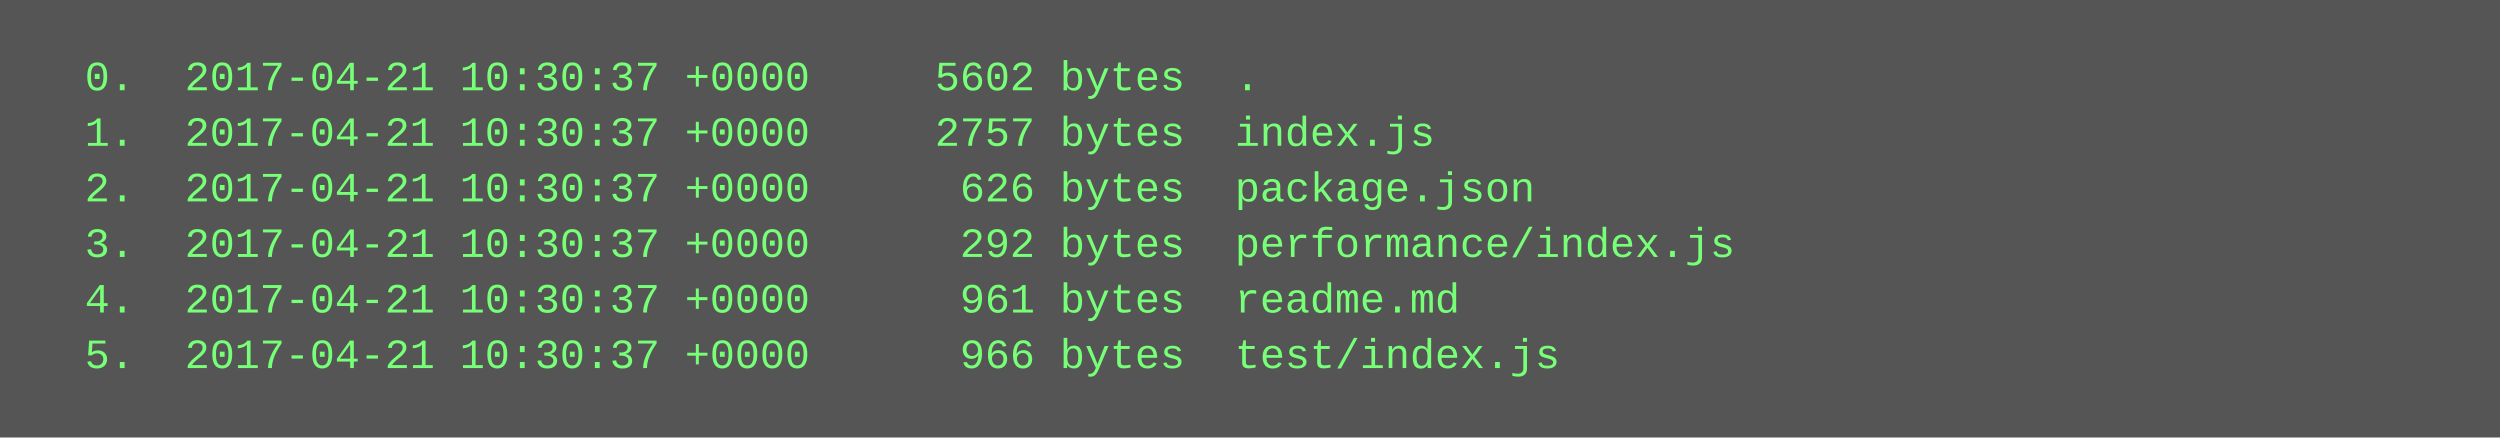
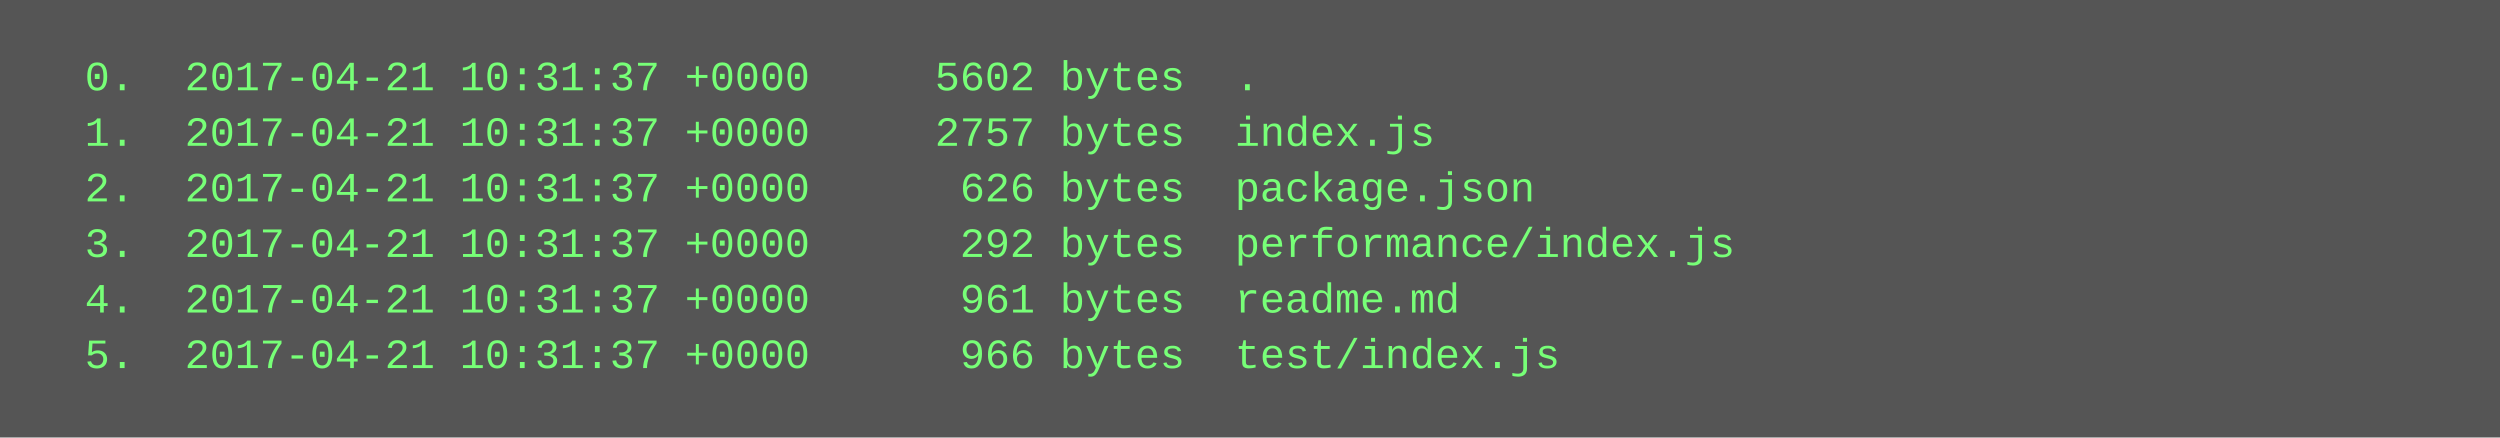
<svg xmlns="http://www.w3.org/2000/svg" height="126" width="720">
  <rect height="126" fill="#555" width="720" />
  <text fill="#7f7" font-family="Courier New" font-size="12" xml:space="preserve">
-     <tspan x="10" y="26">  0.  2017-04-21 10:30:37 +0000     5602 bytes  .</tspan>
-     <tspan x="10" y="42">  1.  2017-04-21 10:30:37 +0000     2757 bytes  index.js</tspan>
-     <tspan x="10" y="58">  2.  2017-04-21 10:30:37 +0000      626 bytes  package.json</tspan>
-     <tspan x="10" y="74">  3.  2017-04-21 10:30:37 +0000      292 bytes  performance/index.js</tspan>
-     <tspan x="10" y="90">  4.  2017-04-21 10:30:37 +0000      961 bytes  readme.md</tspan>
-     <tspan x="10" y="106">  5.  2017-04-21 10:30:37 +0000      966 bytes  test/index.js</tspan>
+     <tspan x="10" y="26">  0.  2017-04-21 10:31:37 +0000     5602 bytes  .</tspan>
+     <tspan x="10" y="42">  1.  2017-04-21 10:31:37 +0000     2757 bytes  index.js</tspan>
+     <tspan x="10" y="58">  2.  2017-04-21 10:31:37 +0000      626 bytes  package.json</tspan>
+     <tspan x="10" y="74">  3.  2017-04-21 10:31:37 +0000      292 bytes  performance/index.js</tspan>
+     <tspan x="10" y="90">  4.  2017-04-21 10:31:37 +0000      961 bytes  readme.md</tspan>
+     <tspan x="10" y="106">  5.  2017-04-21 10:31:37 +0000      966 bytes  test/index.js</tspan>
  </text>
</svg>
